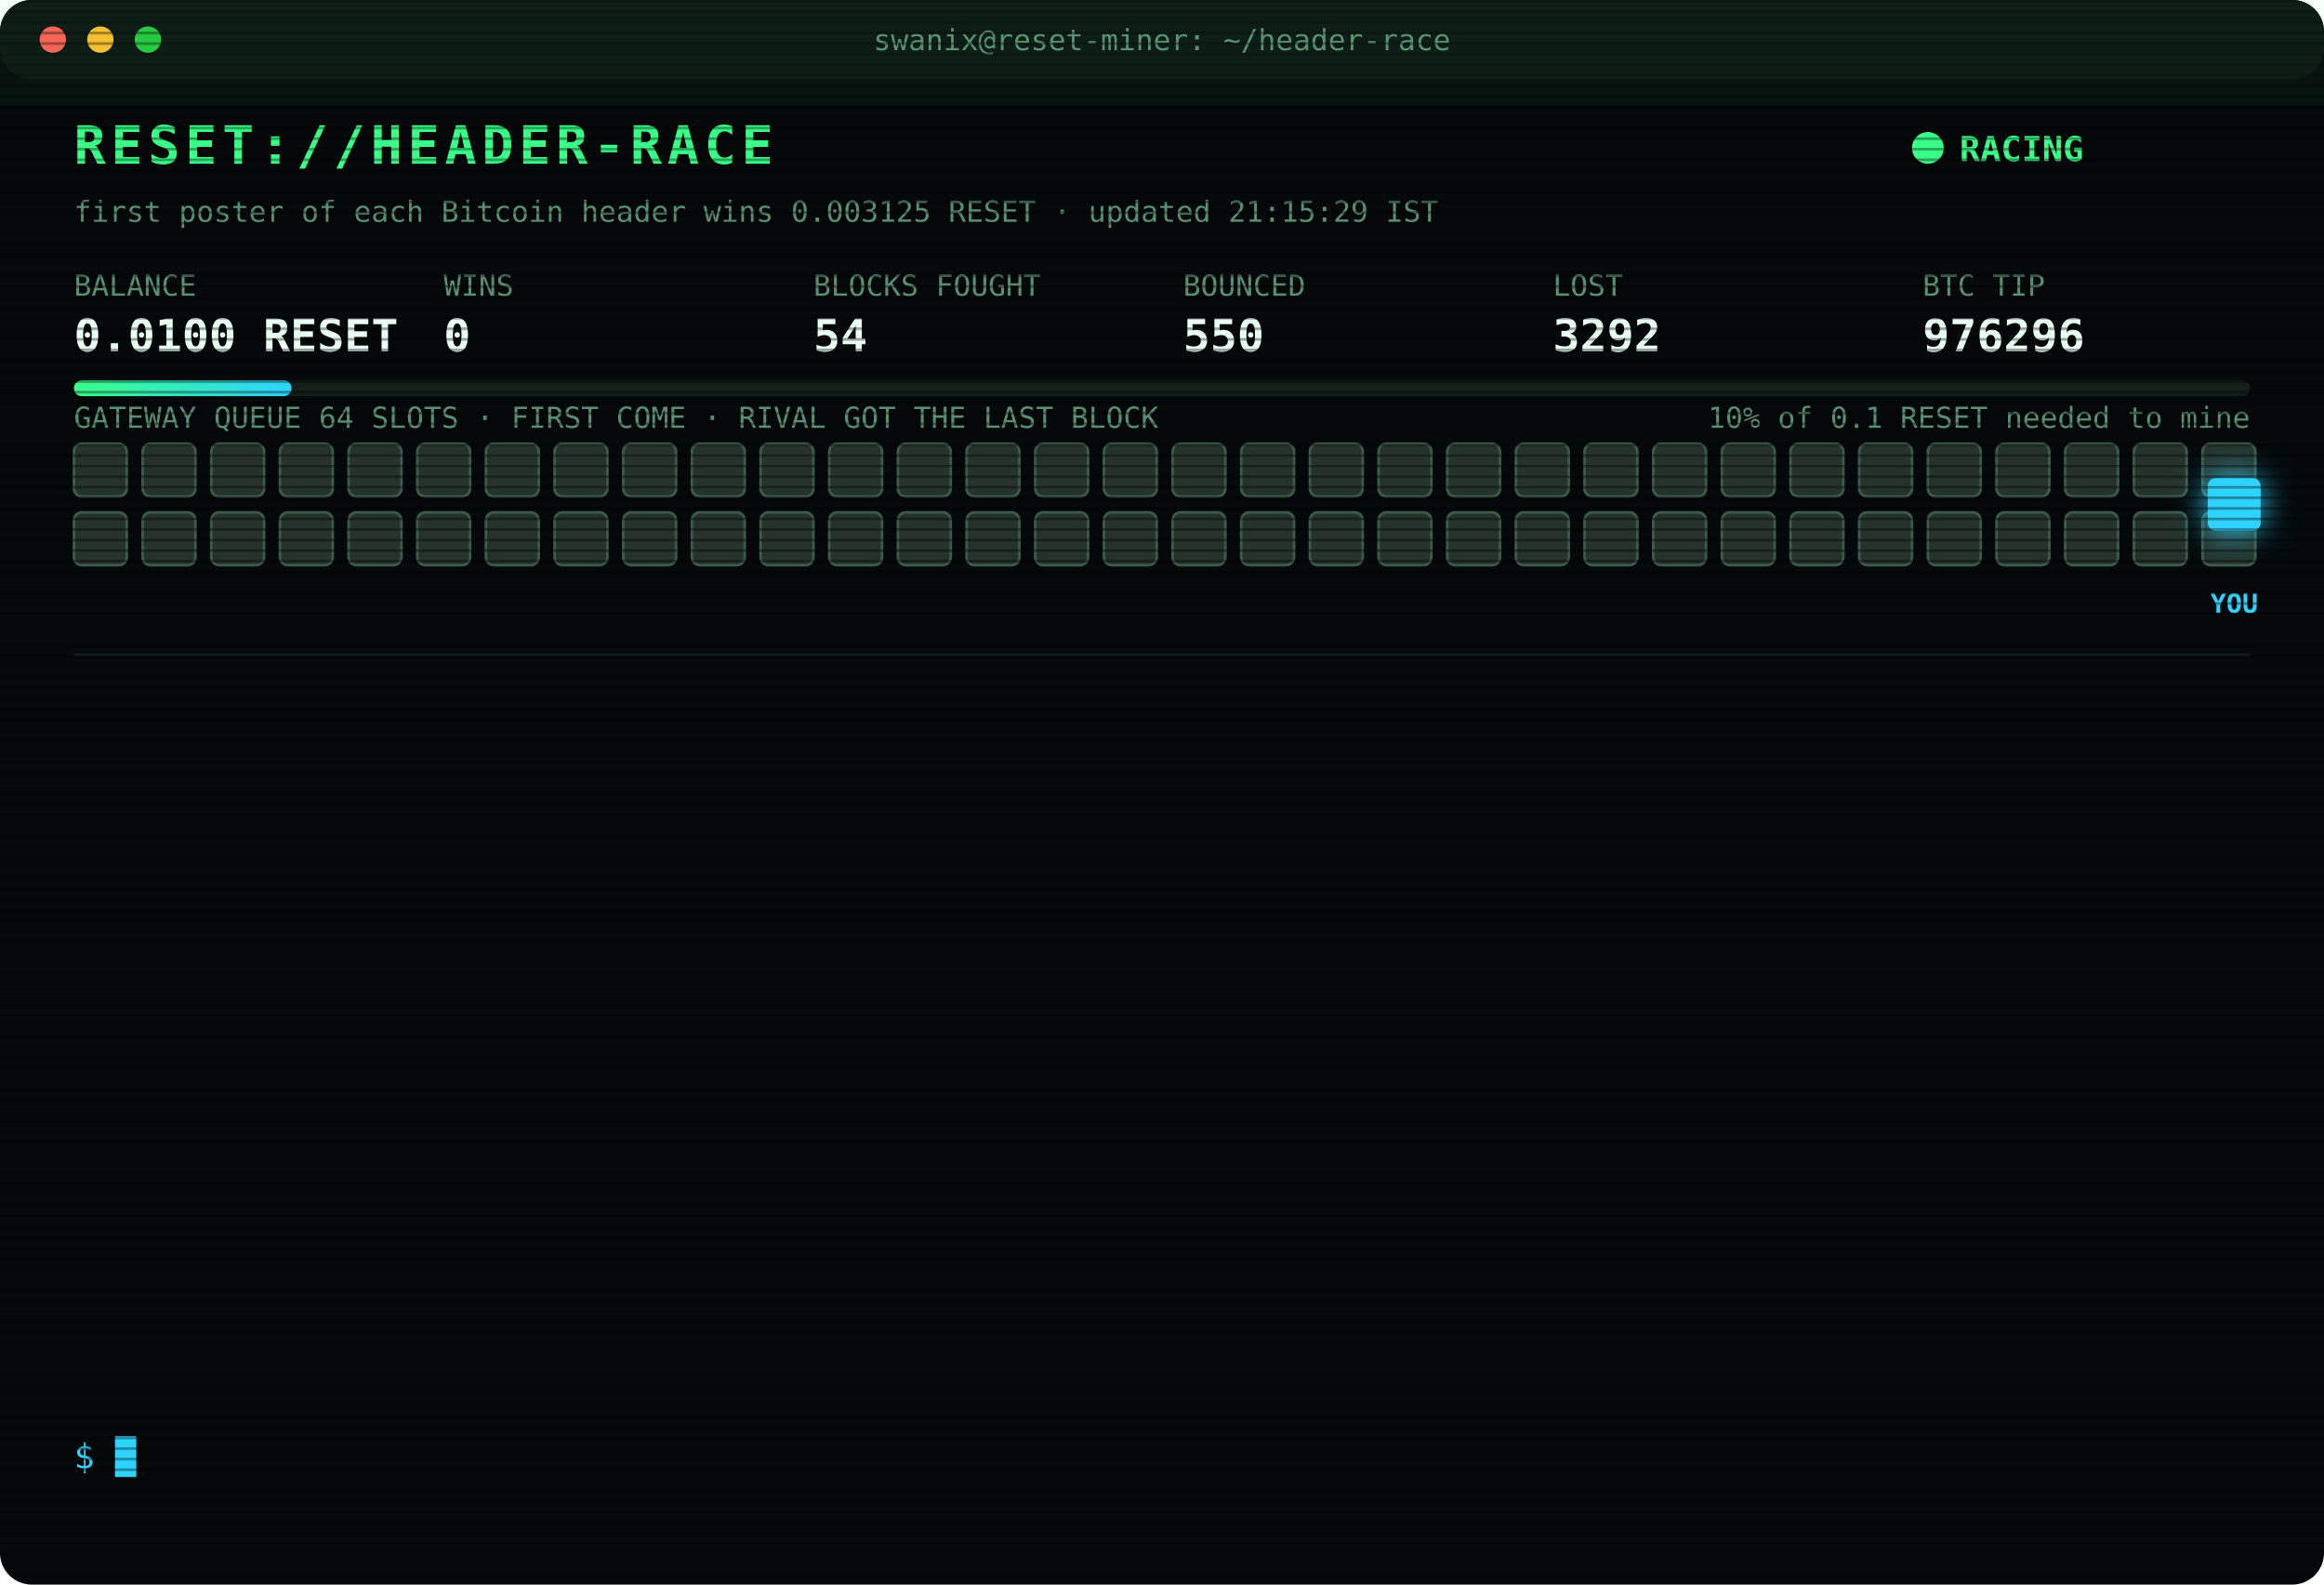
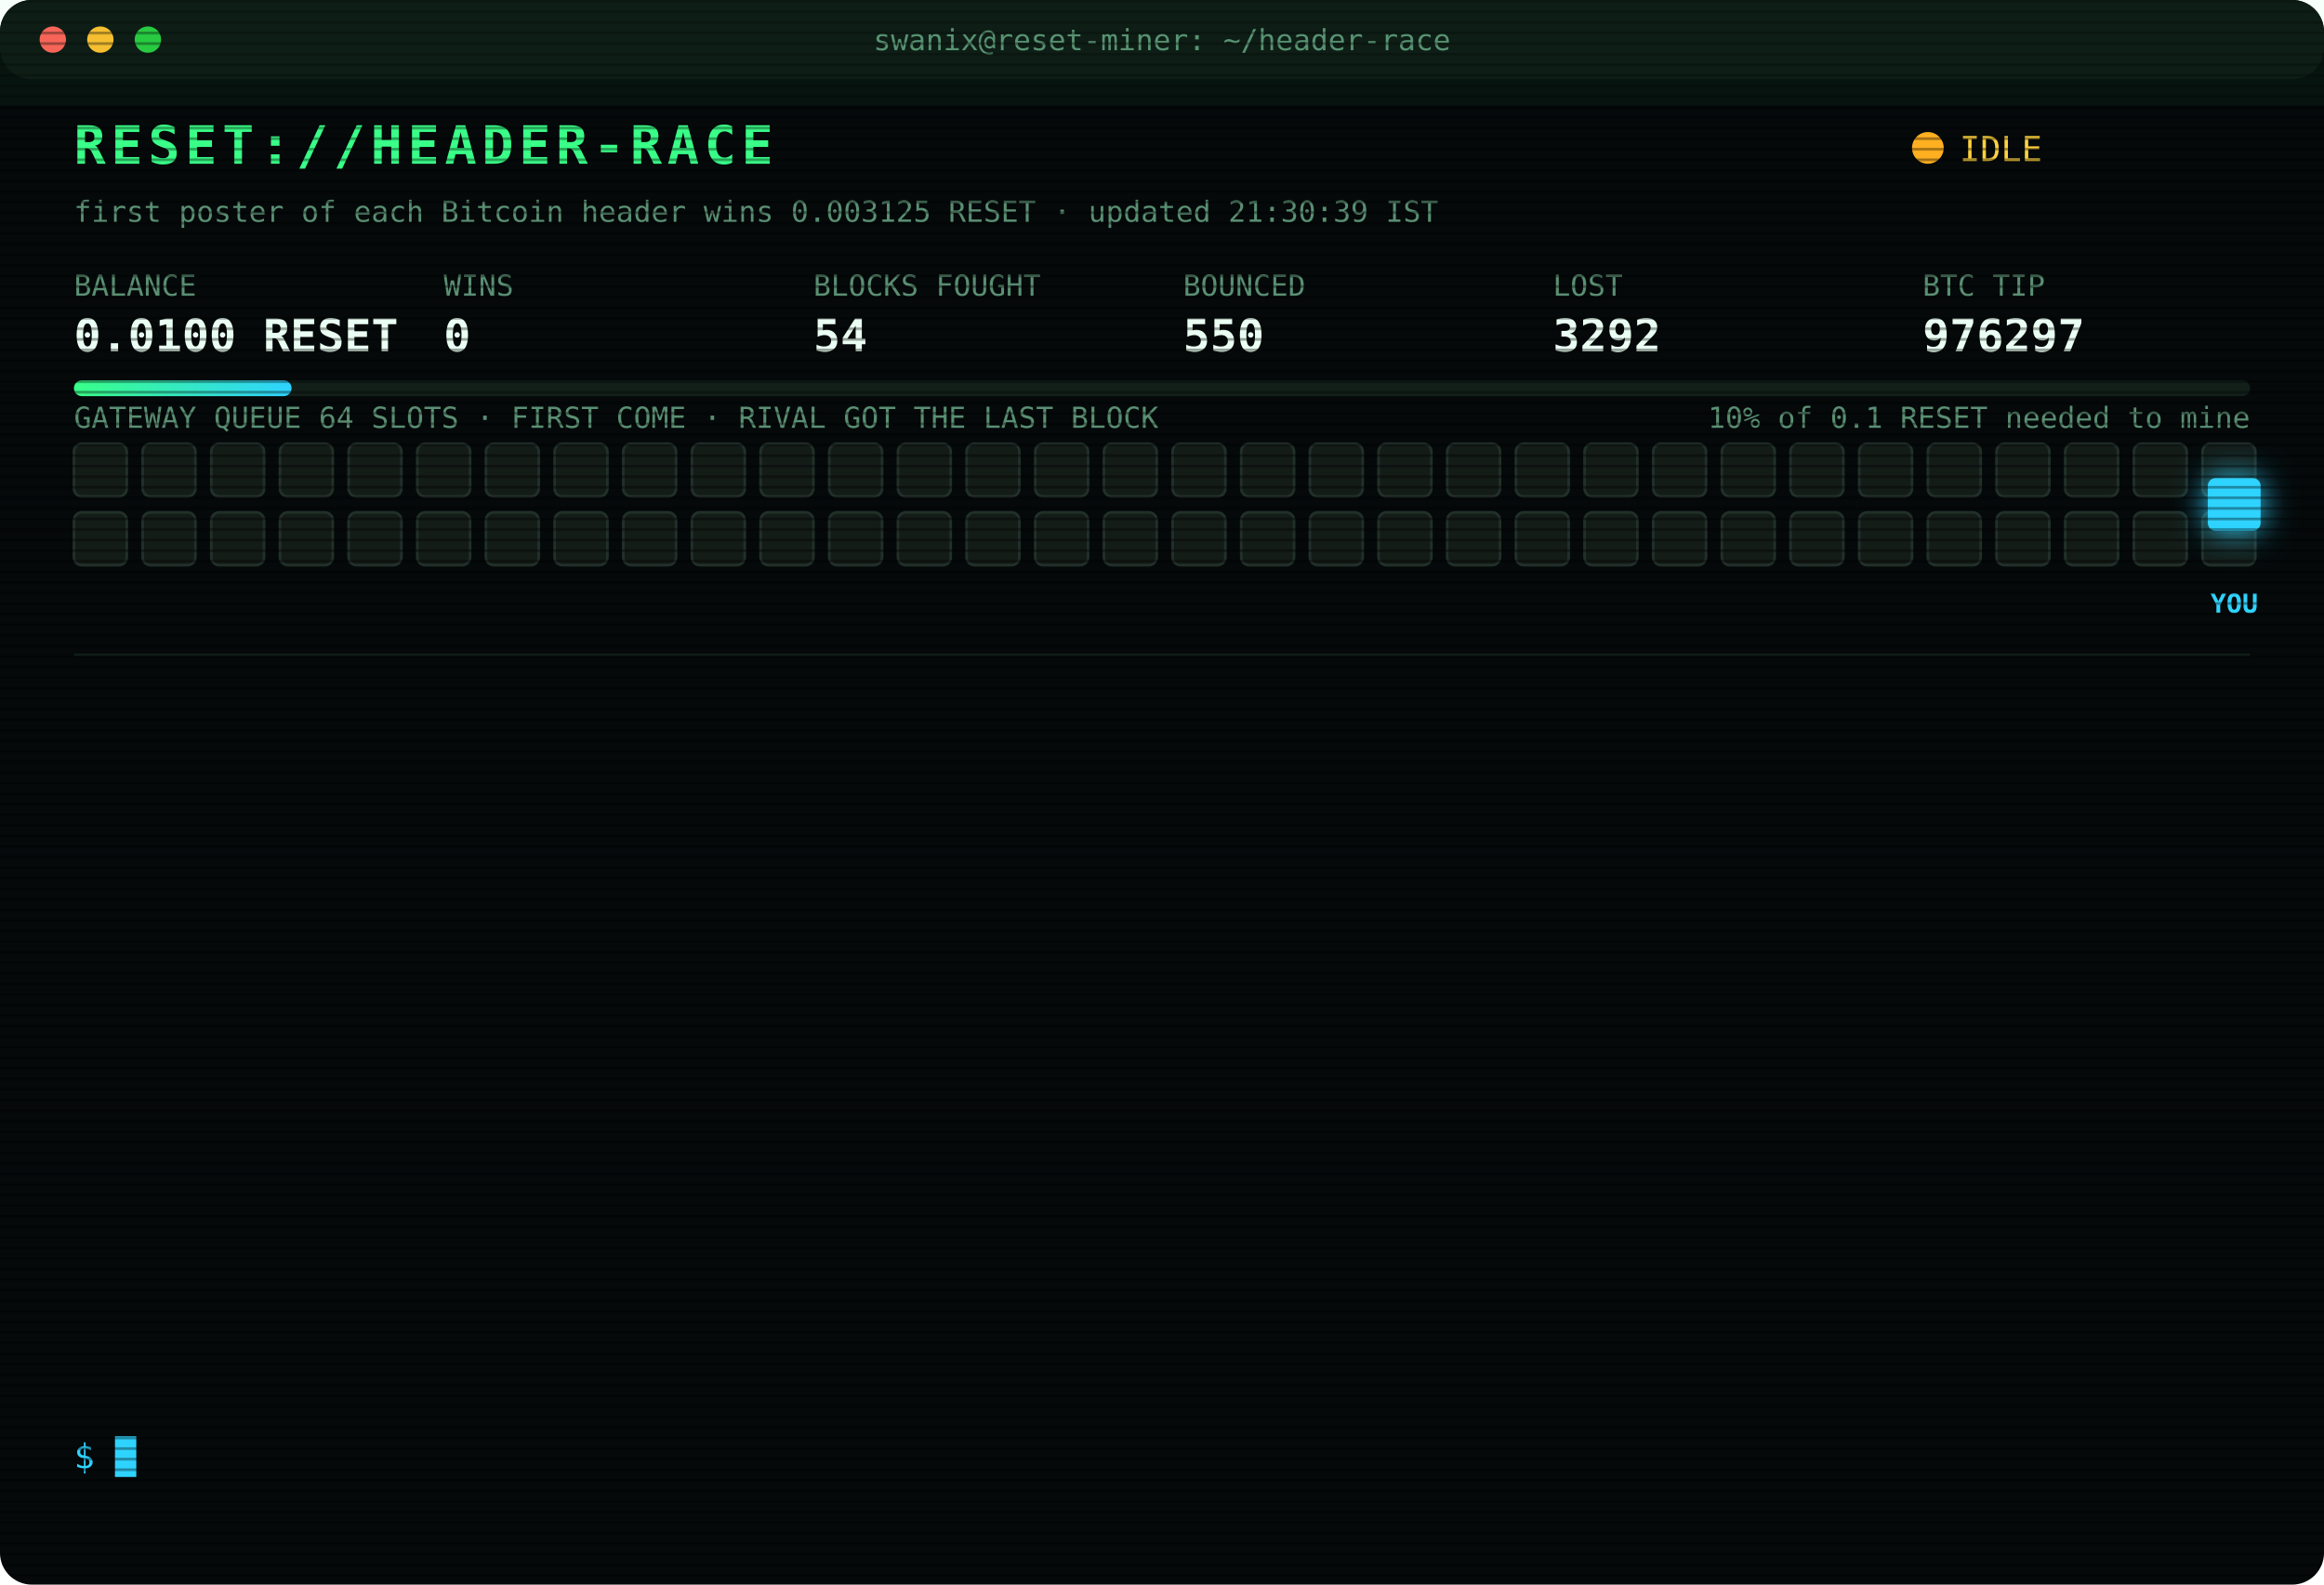
<svg xmlns="http://www.w3.org/2000/svg" width="880" height="600" viewBox="0 0 880 600" font-family="ui-monospace,SFMono-Regular,Menlo,Consolas,monospace">
  <style>
text{font-size:13px;fill:#7CFFB2}
.title{font-size:20px;font-weight:700;fill:#39FF88;letter-spacing:2px;animation:glitch 3s infinite steps(1)}
.sub{fill:#2fd3ff}.k{fill:#5a8f73;font-size:11px}.v{font-size:17px;font-weight:700;fill:#eafff3}
.ts{fill:#3f6b56}.boot{fill:#2fd3ff}.dim{fill:#5a8f73}.bad{fill:#ff4d6d}.warn{fill:#ffd23f}.mag{fill:#ff5cf0}.win{fill:#39FF88;font-weight:700}
.tag{font-size:10px;fill:#2fd3ff;font-weight:700}
.rival{fill:#26332c;stroke:#3c5a49;animation:jam 1.2s infinite alternate}
.idle{fill:#141c18;stroke:#22302a;animation:breathe 4s infinite}
.me{fill:#2fd3ff;filter:drop-shadow(0 0 6px #2fd3ff)}
.hover{animation:nudge 1.1s infinite ease-in-out}.bounce{animation:kick 1.4s infinite}
.ln{opacity:0;animation:in .4s forwards}
.cur{animation:blink 1s infinite steps(1)}
.scan{animation:scan 6s infinite linear}
.led{animation:blink 1.4s infinite}
@keyframes in{from{opacity:0;transform:translateX(-6px)}to{opacity:1;transform:none}}
@keyframes blink{50%{opacity:0}}
@keyframes jam{to{fill:#33463b}}
@keyframes breathe{50%{opacity:.4}}
@keyframes nudge{50%{transform:translateX(-10px)}}
@keyframes kick{0%,100%{transform:none}30%{transform:translateX(-14px)}55%{transform:translateX(10px) translateY(-6px)}}
@keyframes glitch{0%,92%{transform:none}93%{transform:translateX(2px);fill:#ff4d6d}95%{transform:translateX(-2px);fill:#2fd3ff}97%{transform:none}}
@keyframes scan{from{transform:translateY(-40px)}to{transform:translateY(600px)}}
</style>
  <defs>
    <pattern id="sl" width="4" height="4" patternUnits="userSpaceOnUse">
      <rect width="4" height="1" fill="#000" opacity=".35" />
    </pattern>
    <linearGradient id="bar">
      <stop offset="0" stop-color="#39FF88" />
      <stop offset="1" stop-color="#2fd3ff" />
    </linearGradient>
  </defs>
  <rect width="880" height="600" rx="12" fill="#05090a" />
  <rect width="880" height="30" rx="12" fill="#0d1512" />
  <circle cx="20" cy="15" r="5" fill="#ff5f57" />
  <circle cx="38" cy="15" r="5" fill="#febc2e" />
  <circle cx="56" cy="15" r="5" fill="#28c840" />
  <text x="440" y="19" text-anchor="middle" class="k">swanix@reset-miner: ~/header-race</text>
  <text x="28" y="62" class="title">RESET://HEADER-RACE</text>
-   <circle class="led" cx="730" cy="56" r="6" fill="#39FF88" />
-   <text x="742" y="61" class="win">RACING</text>
-   <text x="28" y="84" class="k">first poster of each Bitcoin header wins 0.003125 RESET · updated 21:15:29 IST</text>
+   <circle class="led" cx="730" cy="56" r="6" fill="#ffb020" />
+   <text x="742" y="61" class="warn">IDLE</text>
+   <text x="28" y="84" class="k">first poster of each Bitcoin header wins 0.003125 RESET · updated 21:30:39 IST</text>
  <text x="28" y="112" class="k">BALANCE</text>
  <text x="28" y="133" class="v">0.0100 RESET</text>
  <text x="168" y="112" class="k">WINS</text>
  <text x="168" y="133" class="v">0</text>
  <text x="308" y="112" class="k">BLOCKS FOUGHT</text>
  <text x="308" y="133" class="v">54</text>
  <text x="448" y="112" class="k">BOUNCED</text>
  <text x="448" y="133" class="v">550</text>
  <text x="588" y="112" class="k">LOST</text>
  <text x="588" y="133" class="v">3292</text>
  <text x="728" y="112" class="k">BTC TIP</text>
-   <text x="728" y="133" class="v">976296</text>
+   <text x="728" y="133" class="v">976297</text>
  <rect x="28" y="144" width="824" height="6" rx="3" fill="#13201a" />
  <rect x="28" y="144" width="82.4" height="6" rx="3" fill="url(#bar)" />
  <text x="852" y="162" text-anchor="end" class="k">10% of 0.1 RESET needed to mine</text>
  <text x="28" y="162" class="k">GATEWAY QUEUE 64 SLOTS · FIRST COME · RIVAL GOT THE LAST BLOCK</text>
-   <rect class="rival" x="28" y="168" width="20" height="20" rx="3" style="animation-delay:0.00s" />
-   <rect class="rival" x="54" y="168" width="20" height="20" rx="3" style="animation-delay:0.05s" />
-   <rect class="rival" x="80" y="168" width="20" height="20" rx="3" style="animation-delay:0.10s" />
-   <rect class="rival" x="106" y="168" width="20" height="20" rx="3" style="animation-delay:0.15s" />
-   <rect class="rival" x="132" y="168" width="20" height="20" rx="3" style="animation-delay:0.20s" />
-   <rect class="rival" x="158" y="168" width="20" height="20" rx="3" style="animation-delay:0.25s" />
-   <rect class="rival" x="184" y="168" width="20" height="20" rx="3" style="animation-delay:0.30s" />
-   <rect class="rival" x="210" y="168" width="20" height="20" rx="3" style="animation-delay:0.35s" />
-   <rect class="rival" x="236" y="168" width="20" height="20" rx="3" style="animation-delay:0.40s" />
-   <rect class="rival" x="262" y="168" width="20" height="20" rx="3" style="animation-delay:0.45s" />
-   <rect class="rival" x="288" y="168" width="20" height="20" rx="3" style="animation-delay:0.50s" />
-   <rect class="rival" x="314" y="168" width="20" height="20" rx="3" style="animation-delay:0.55s" />
-   <rect class="rival" x="340" y="168" width="20" height="20" rx="3" style="animation-delay:0.60s" />
-   <rect class="rival" x="366" y="168" width="20" height="20" rx="3" style="animation-delay:0.65s" />
-   <rect class="rival" x="392" y="168" width="20" height="20" rx="3" style="animation-delay:0.70s" />
-   <rect class="rival" x="418" y="168" width="20" height="20" rx="3" style="animation-delay:0.75s" />
-   <rect class="rival" x="444" y="168" width="20" height="20" rx="3" style="animation-delay:0.80s" />
-   <rect class="rival" x="470" y="168" width="20" height="20" rx="3" style="animation-delay:0.85s" />
-   <rect class="rival" x="496" y="168" width="20" height="20" rx="3" style="animation-delay:0.90s" />
-   <rect class="rival" x="522" y="168" width="20" height="20" rx="3" style="animation-delay:0.95s" />
-   <rect class="rival" x="548" y="168" width="20" height="20" rx="3" style="animation-delay:1.00s" />
-   <rect class="rival" x="574" y="168" width="20" height="20" rx="3" style="animation-delay:1.05s" />
-   <rect class="rival" x="600" y="168" width="20" height="20" rx="3" style="animation-delay:1.10s" />
-   <rect class="rival" x="626" y="168" width="20" height="20" rx="3" style="animation-delay:1.15s" />
-   <rect class="rival" x="652" y="168" width="20" height="20" rx="3" style="animation-delay:1.20s" />
-   <rect class="rival" x="678" y="168" width="20" height="20" rx="3" style="animation-delay:1.25s" />
-   <rect class="rival" x="704" y="168" width="20" height="20" rx="3" style="animation-delay:1.30s" />
-   <rect class="rival" x="730" y="168" width="20" height="20" rx="3" style="animation-delay:1.35s" />
-   <rect class="rival" x="756" y="168" width="20" height="20" rx="3" style="animation-delay:1.40s" />
-   <rect class="rival" x="782" y="168" width="20" height="20" rx="3" style="animation-delay:1.45s" />
-   <rect class="rival" x="808" y="168" width="20" height="20" rx="3" style="animation-delay:1.50s" />
-   <rect class="rival" x="834" y="168" width="20" height="20" rx="3" style="animation-delay:1.55s" />
-   <rect class="rival" x="28" y="194" width="20" height="20" rx="3" style="animation-delay:1.60s" />
-   <rect class="rival" x="54" y="194" width="20" height="20" rx="3" style="animation-delay:1.65s" />
-   <rect class="rival" x="80" y="194" width="20" height="20" rx="3" style="animation-delay:1.70s" />
-   <rect class="rival" x="106" y="194" width="20" height="20" rx="3" style="animation-delay:1.75s" />
-   <rect class="rival" x="132" y="194" width="20" height="20" rx="3" style="animation-delay:1.80s" />
-   <rect class="rival" x="158" y="194" width="20" height="20" rx="3" style="animation-delay:1.85s" />
-   <rect class="rival" x="184" y="194" width="20" height="20" rx="3" style="animation-delay:1.90s" />
-   <rect class="rival" x="210" y="194" width="20" height="20" rx="3" style="animation-delay:1.95s" />
-   <rect class="rival" x="236" y="194" width="20" height="20" rx="3" style="animation-delay:2.00s" />
-   <rect class="rival" x="262" y="194" width="20" height="20" rx="3" style="animation-delay:2.05s" />
-   <rect class="rival" x="288" y="194" width="20" height="20" rx="3" style="animation-delay:2.10s" />
-   <rect class="rival" x="314" y="194" width="20" height="20" rx="3" style="animation-delay:2.15s" />
-   <rect class="rival" x="340" y="194" width="20" height="20" rx="3" style="animation-delay:2.20s" />
-   <rect class="rival" x="366" y="194" width="20" height="20" rx="3" style="animation-delay:2.25s" />
-   <rect class="rival" x="392" y="194" width="20" height="20" rx="3" style="animation-delay:2.30s" />
-   <rect class="rival" x="418" y="194" width="20" height="20" rx="3" style="animation-delay:2.35s" />
-   <rect class="rival" x="444" y="194" width="20" height="20" rx="3" style="animation-delay:2.40s" />
-   <rect class="rival" x="470" y="194" width="20" height="20" rx="3" style="animation-delay:2.45s" />
-   <rect class="rival" x="496" y="194" width="20" height="20" rx="3" style="animation-delay:2.50s" />
-   <rect class="rival" x="522" y="194" width="20" height="20" rx="3" style="animation-delay:2.55s" />
-   <rect class="rival" x="548" y="194" width="20" height="20" rx="3" style="animation-delay:2.60s" />
-   <rect class="rival" x="574" y="194" width="20" height="20" rx="3" style="animation-delay:2.65s" />
-   <rect class="rival" x="600" y="194" width="20" height="20" rx="3" style="animation-delay:2.70s" />
-   <rect class="rival" x="626" y="194" width="20" height="20" rx="3" style="animation-delay:2.75s" />
-   <rect class="rival" x="652" y="194" width="20" height="20" rx="3" style="animation-delay:2.80s" />
-   <rect class="rival" x="678" y="194" width="20" height="20" rx="3" style="animation-delay:2.85s" />
-   <rect class="rival" x="704" y="194" width="20" height="20" rx="3" style="animation-delay:2.90s" />
-   <rect class="rival" x="730" y="194" width="20" height="20" rx="3" style="animation-delay:2.95s" />
-   <rect class="rival" x="756" y="194" width="20" height="20" rx="3" style="animation-delay:3.00s" />
-   <rect class="rival" x="782" y="194" width="20" height="20" rx="3" style="animation-delay:3.05s" />
-   <rect class="rival" x="808" y="194" width="20" height="20" rx="3" style="animation-delay:3.10s" />
-   <rect class="rival" x="834" y="194" width="20" height="20" rx="3" style="animation-delay:3.15s" />
+   <rect class="idle" x="28" y="168" width="20" height="20" rx="3" style="animation-delay:0.00s" />
+   <rect class="idle" x="54" y="168" width="20" height="20" rx="3" style="animation-delay:0.05s" />
+   <rect class="idle" x="80" y="168" width="20" height="20" rx="3" style="animation-delay:0.10s" />
+   <rect class="idle" x="106" y="168" width="20" height="20" rx="3" style="animation-delay:0.15s" />
+   <rect class="idle" x="132" y="168" width="20" height="20" rx="3" style="animation-delay:0.20s" />
+   <rect class="idle" x="158" y="168" width="20" height="20" rx="3" style="animation-delay:0.25s" />
+   <rect class="idle" x="184" y="168" width="20" height="20" rx="3" style="animation-delay:0.30s" />
+   <rect class="idle" x="210" y="168" width="20" height="20" rx="3" style="animation-delay:0.35s" />
+   <rect class="idle" x="236" y="168" width="20" height="20" rx="3" style="animation-delay:0.40s" />
+   <rect class="idle" x="262" y="168" width="20" height="20" rx="3" style="animation-delay:0.45s" />
+   <rect class="idle" x="288" y="168" width="20" height="20" rx="3" style="animation-delay:0.50s" />
+   <rect class="idle" x="314" y="168" width="20" height="20" rx="3" style="animation-delay:0.55s" />
+   <rect class="idle" x="340" y="168" width="20" height="20" rx="3" style="animation-delay:0.60s" />
+   <rect class="idle" x="366" y="168" width="20" height="20" rx="3" style="animation-delay:0.65s" />
+   <rect class="idle" x="392" y="168" width="20" height="20" rx="3" style="animation-delay:0.70s" />
+   <rect class="idle" x="418" y="168" width="20" height="20" rx="3" style="animation-delay:0.75s" />
+   <rect class="idle" x="444" y="168" width="20" height="20" rx="3" style="animation-delay:0.80s" />
+   <rect class="idle" x="470" y="168" width="20" height="20" rx="3" style="animation-delay:0.85s" />
+   <rect class="idle" x="496" y="168" width="20" height="20" rx="3" style="animation-delay:0.90s" />
+   <rect class="idle" x="522" y="168" width="20" height="20" rx="3" style="animation-delay:0.95s" />
+   <rect class="idle" x="548" y="168" width="20" height="20" rx="3" style="animation-delay:1.00s" />
+   <rect class="idle" x="574" y="168" width="20" height="20" rx="3" style="animation-delay:1.05s" />
+   <rect class="idle" x="600" y="168" width="20" height="20" rx="3" style="animation-delay:1.10s" />
+   <rect class="idle" x="626" y="168" width="20" height="20" rx="3" style="animation-delay:1.15s" />
+   <rect class="idle" x="652" y="168" width="20" height="20" rx="3" style="animation-delay:1.20s" />
+   <rect class="idle" x="678" y="168" width="20" height="20" rx="3" style="animation-delay:1.25s" />
+   <rect class="idle" x="704" y="168" width="20" height="20" rx="3" style="animation-delay:1.30s" />
+   <rect class="idle" x="730" y="168" width="20" height="20" rx="3" style="animation-delay:1.35s" />
+   <rect class="idle" x="756" y="168" width="20" height="20" rx="3" style="animation-delay:1.40s" />
+   <rect class="idle" x="782" y="168" width="20" height="20" rx="3" style="animation-delay:1.45s" />
+   <rect class="idle" x="808" y="168" width="20" height="20" rx="3" style="animation-delay:1.50s" />
+   <rect class="idle" x="834" y="168" width="20" height="20" rx="3" style="animation-delay:1.55s" />
+   <rect class="idle" x="28" y="194" width="20" height="20" rx="3" style="animation-delay:1.60s" />
+   <rect class="idle" x="54" y="194" width="20" height="20" rx="3" style="animation-delay:1.65s" />
+   <rect class="idle" x="80" y="194" width="20" height="20" rx="3" style="animation-delay:1.70s" />
+   <rect class="idle" x="106" y="194" width="20" height="20" rx="3" style="animation-delay:1.75s" />
+   <rect class="idle" x="132" y="194" width="20" height="20" rx="3" style="animation-delay:1.80s" />
+   <rect class="idle" x="158" y="194" width="20" height="20" rx="3" style="animation-delay:1.85s" />
+   <rect class="idle" x="184" y="194" width="20" height="20" rx="3" style="animation-delay:1.90s" />
+   <rect class="idle" x="210" y="194" width="20" height="20" rx="3" style="animation-delay:1.95s" />
+   <rect class="idle" x="236" y="194" width="20" height="20" rx="3" style="animation-delay:2.00s" />
+   <rect class="idle" x="262" y="194" width="20" height="20" rx="3" style="animation-delay:2.05s" />
+   <rect class="idle" x="288" y="194" width="20" height="20" rx="3" style="animation-delay:2.10s" />
+   <rect class="idle" x="314" y="194" width="20" height="20" rx="3" style="animation-delay:2.15s" />
+   <rect class="idle" x="340" y="194" width="20" height="20" rx="3" style="animation-delay:2.20s" />
+   <rect class="idle" x="366" y="194" width="20" height="20" rx="3" style="animation-delay:2.25s" />
+   <rect class="idle" x="392" y="194" width="20" height="20" rx="3" style="animation-delay:2.30s" />
+   <rect class="idle" x="418" y="194" width="20" height="20" rx="3" style="animation-delay:2.35s" />
+   <rect class="idle" x="444" y="194" width="20" height="20" rx="3" style="animation-delay:2.40s" />
+   <rect class="idle" x="470" y="194" width="20" height="20" rx="3" style="animation-delay:2.45s" />
+   <rect class="idle" x="496" y="194" width="20" height="20" rx="3" style="animation-delay:2.50s" />
+   <rect class="idle" x="522" y="194" width="20" height="20" rx="3" style="animation-delay:2.55s" />
+   <rect class="idle" x="548" y="194" width="20" height="20" rx="3" style="animation-delay:2.60s" />
+   <rect class="idle" x="574" y="194" width="20" height="20" rx="3" style="animation-delay:2.65s" />
+   <rect class="idle" x="600" y="194" width="20" height="20" rx="3" style="animation-delay:2.70s" />
+   <rect class="idle" x="626" y="194" width="20" height="20" rx="3" style="animation-delay:2.75s" />
+   <rect class="idle" x="652" y="194" width="20" height="20" rx="3" style="animation-delay:2.80s" />
+   <rect class="idle" x="678" y="194" width="20" height="20" rx="3" style="animation-delay:2.85s" />
+   <rect class="idle" x="704" y="194" width="20" height="20" rx="3" style="animation-delay:2.90s" />
+   <rect class="idle" x="730" y="194" width="20" height="20" rx="3" style="animation-delay:2.95s" />
+   <rect class="idle" x="756" y="194" width="20" height="20" rx="3" style="animation-delay:3.00s" />
+   <rect class="idle" x="782" y="194" width="20" height="20" rx="3" style="animation-delay:3.05s" />
+   <rect class="idle" x="808" y="194" width="20" height="20" rx="3" style="animation-delay:3.10s" />
+   <rect class="idle" x="834" y="194" width="20" height="20" rx="3" style="animation-delay:3.15s" />
  <g class="hover">
    <rect class="me" x="836" y="181" width="20" height="20" rx="3" />
    <text class="tag" x="846" y="232" text-anchor="middle">YOU</text>
  </g>
  <line x1="28" x2="852" y1="248" y2="248" stroke="#13201a" />
  <g class="ln" style="animation-delay:0.40s">
    <text x="28" y="270" class="ts">19:50:11</text>
    <text x="104" y="270" class="bad">[LOST] #976283 taken by a rival miner</text>
  </g>
  <g class="ln" style="animation-delay:0.65s">
    <text x="28" y="292" class="ts">19:55:42</text>
    <text x="104" y="292" class="bad">[LOST] #976284 taken by a rival miner</text>
  </g>
  <g class="ln" style="animation-delay:0.90s">
    <text x="28" y="314" class="ts">19:58:31</text>
    <text x="104" y="314" class="bad">[LOST] #976285 taken by a rival miner</text>
  </g>
  <g class="ln" style="animation-delay:1.15s">
    <text x="28" y="336" class="ts">20:17:24</text>
    <text x="104" y="336" class="bad">[LOST] #976286 taken by a rival miner</text>
  </g>
  <g class="ln" style="animation-delay:1.40s">
    <text x="28" y="358" class="ts">20:18:36</text>
    <text x="104" y="358" class="bad">[LOST] #976287 taken by a rival miner</text>
  </g>
  <g class="ln" style="animation-delay:1.65s">
    <text x="28" y="380" class="ts">20:30:05</text>
    <text x="104" y="380" class="bad">[LOST] #976288 taken by a rival miner</text>
  </g>
  <g class="ln" style="animation-delay:1.90s">
    <text x="28" y="402" class="ts">20:30:29</text>
    <text x="104" y="402" class="bad">[LOST] #976289 taken by a rival miner</text>
  </g>
  <g class="ln" style="animation-delay:2.15s">
    <text x="28" y="424" class="ts">20:33:44</text>
    <text x="104" y="424" class="bad">[LOST] #976290 taken by a rival miner</text>
  </g>
  <g class="ln" style="animation-delay:2.40s">
    <text x="28" y="446" class="ts">20:39:08</text>
    <text x="104" y="446" class="bad">[LOST] #976291 taken by a rival miner</text>
  </g>
  <g class="ln" style="animation-delay:2.65s">
    <text x="28" y="468" class="ts">20:44:35</text>
    <text x="104" y="468" class="bad">[LOST] #976292 taken by a rival miner</text>
  </g>
  <g class="ln" style="animation-delay:2.90s">
    <text x="28" y="490" class="ts">20:49:21</text>
    <text x="104" y="490" class="bad">[LOST] #976293 taken by a rival miner</text>
  </g>
  <g class="ln" style="animation-delay:3.15s">
    <text x="28" y="512" class="ts">20:54:38</text>
    <text x="104" y="512" class="bad">[LOST] #976294 taken by a rival miner</text>
  </g>
  <g class="ln" style="animation-delay:3.40s">
    <text x="28" y="534" class="ts">21:01:41</text>
    <text x="104" y="534" class="bad">[LOST] #976295 taken by a rival miner</text>
  </g>
  <text x="28" y="556" class="sub">$ <tspan class="cur">█</tspan>
  </text>
  <rect width="880" height="600" rx="12" fill="url(#sl)" pointer-events="none" />
  <rect class="scan" width="880" height="40" fill="#39FF88" opacity=".04" />
</svg>
